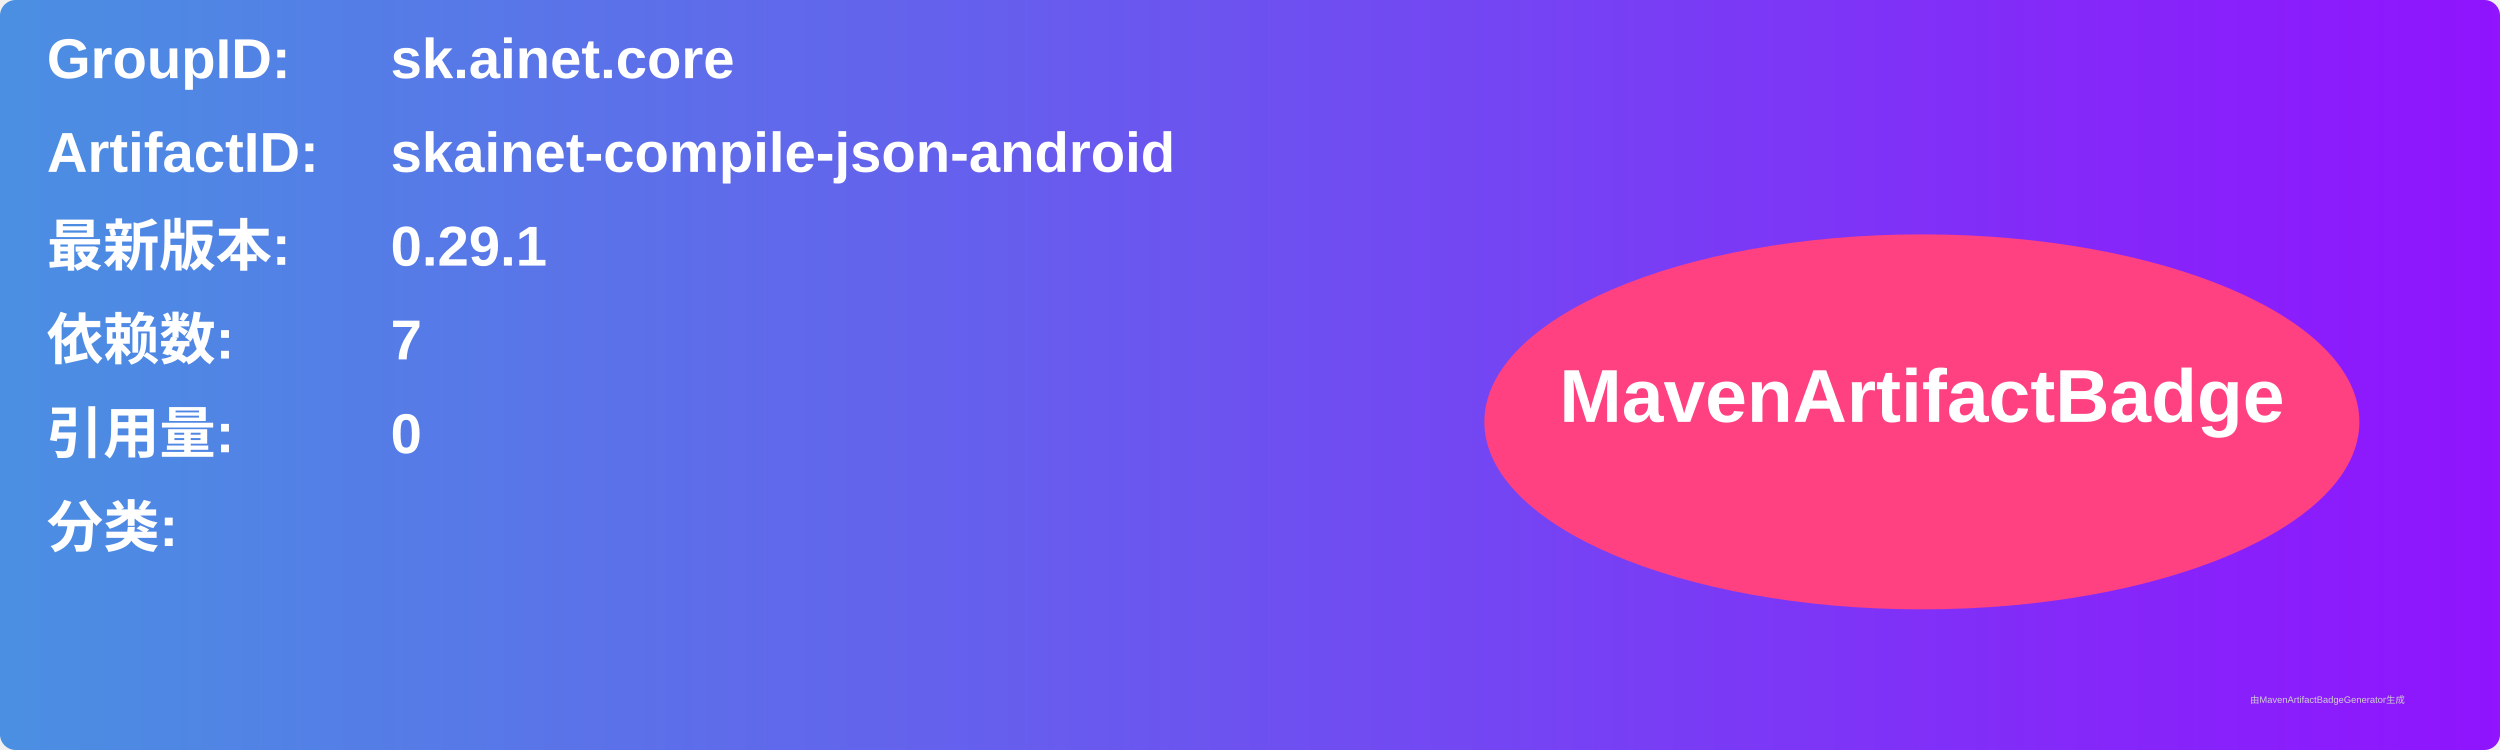
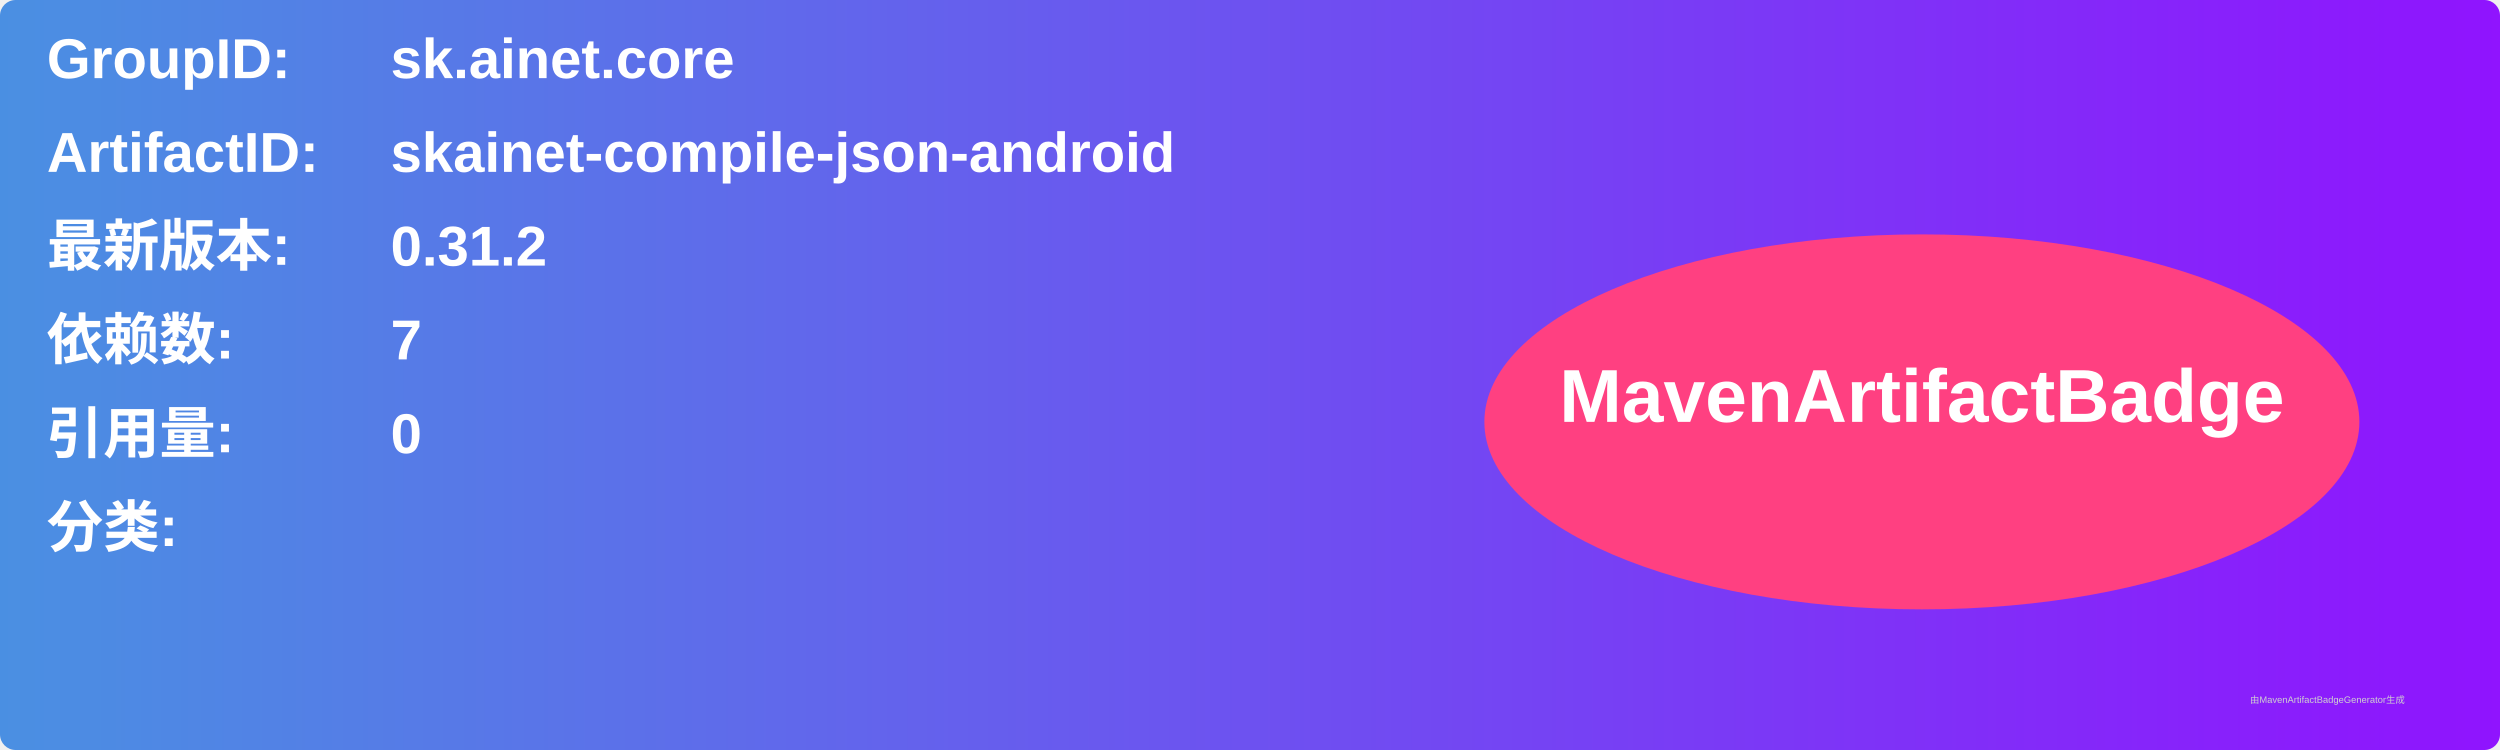
<svg xmlns="http://www.w3.org/2000/svg" width="800" height="240" viewBox="0 0 800 240">
  <linearGradient id="grad" x1="0%" y1="0%" x2="100%" y2="0%">
    <stop offset="0%" stop-color="#4a90e2" />
    <stop offset="100%" stop-color="#9013fe" />
  </linearGradient>
  <rect width="100%" height="100%" rx="5" ry="5" fill="url(#grad)" />
  <g transform="translate(15, 15)">
    <text x="0" y="10" font-family="Arial" font-size="18" fill="white" font-weight="bold" width="260">GroupID:</text>
    <text x="110" y="10" font-family="Arial" font-size="18" fill="white" font-weight="bold" width="460">sk.ainet.core</text>
    <text x="0" y="40" font-family="Arial" font-size="18" fill="white" font-weight="bold" width="260">ArtifactID:</text>
    <text x="110" y="40" font-family="Arial" font-size="18" fill="white" font-weight="bold" width="460">skainet-compile-json-android</text>
    <text x="0" y="70" font-family="Arial" font-size="18" fill="white" font-weight="bold">最新版本:</text>
    <text x="110" y="70" font-family="Arial" font-size="18" fill="white" font-weight="bold">
-       <tspan font-weight="bold">0.29.1</tspan>
+       <tspan font-weight="bold">0.31.2</tspan>
    </text>
    <text x="0" y="100" font-family="Arial" font-size="18" fill="white" font-weight="bold">依赖数: </text>
    <text x="110" y="100" font-family="Arial" font-size="18" fill="white">
      <tspan font-weight="bold">7</tspan>
    </text>
    <text x="0" y="130" font-family="Arial" font-size="18" fill="white" font-weight="bold">引用量: </text>
    <text x="110" y="130" font-family="Arial" font-size="18" fill="white">
      <tspan font-weight="bold">0</tspan>
    </text>
    <text x="0" y="160" font-family="Arial" font-size="18" fill="white" font-weight="bold">分类:</text>
    <text x="10" y="190" font-family="Arial" font-size="10" fill="white">
      <tspan font-weight="bold" />
    </text>
    <ellipse cx="600" cy="120" rx="140" ry="60" fill="#ff4081" />
    <text x="600" y="120" text-anchor="middle" font-family="Arial" font-size="24" fill="white" font-weight="bold">MavenArtifactBadge</text>
  </g>
  <text x="720" y="225" font-family="Arial" font-size="3" fill="#d0d0d0">由MavenArtifactBadgeGenerator生成</text>
</svg>
